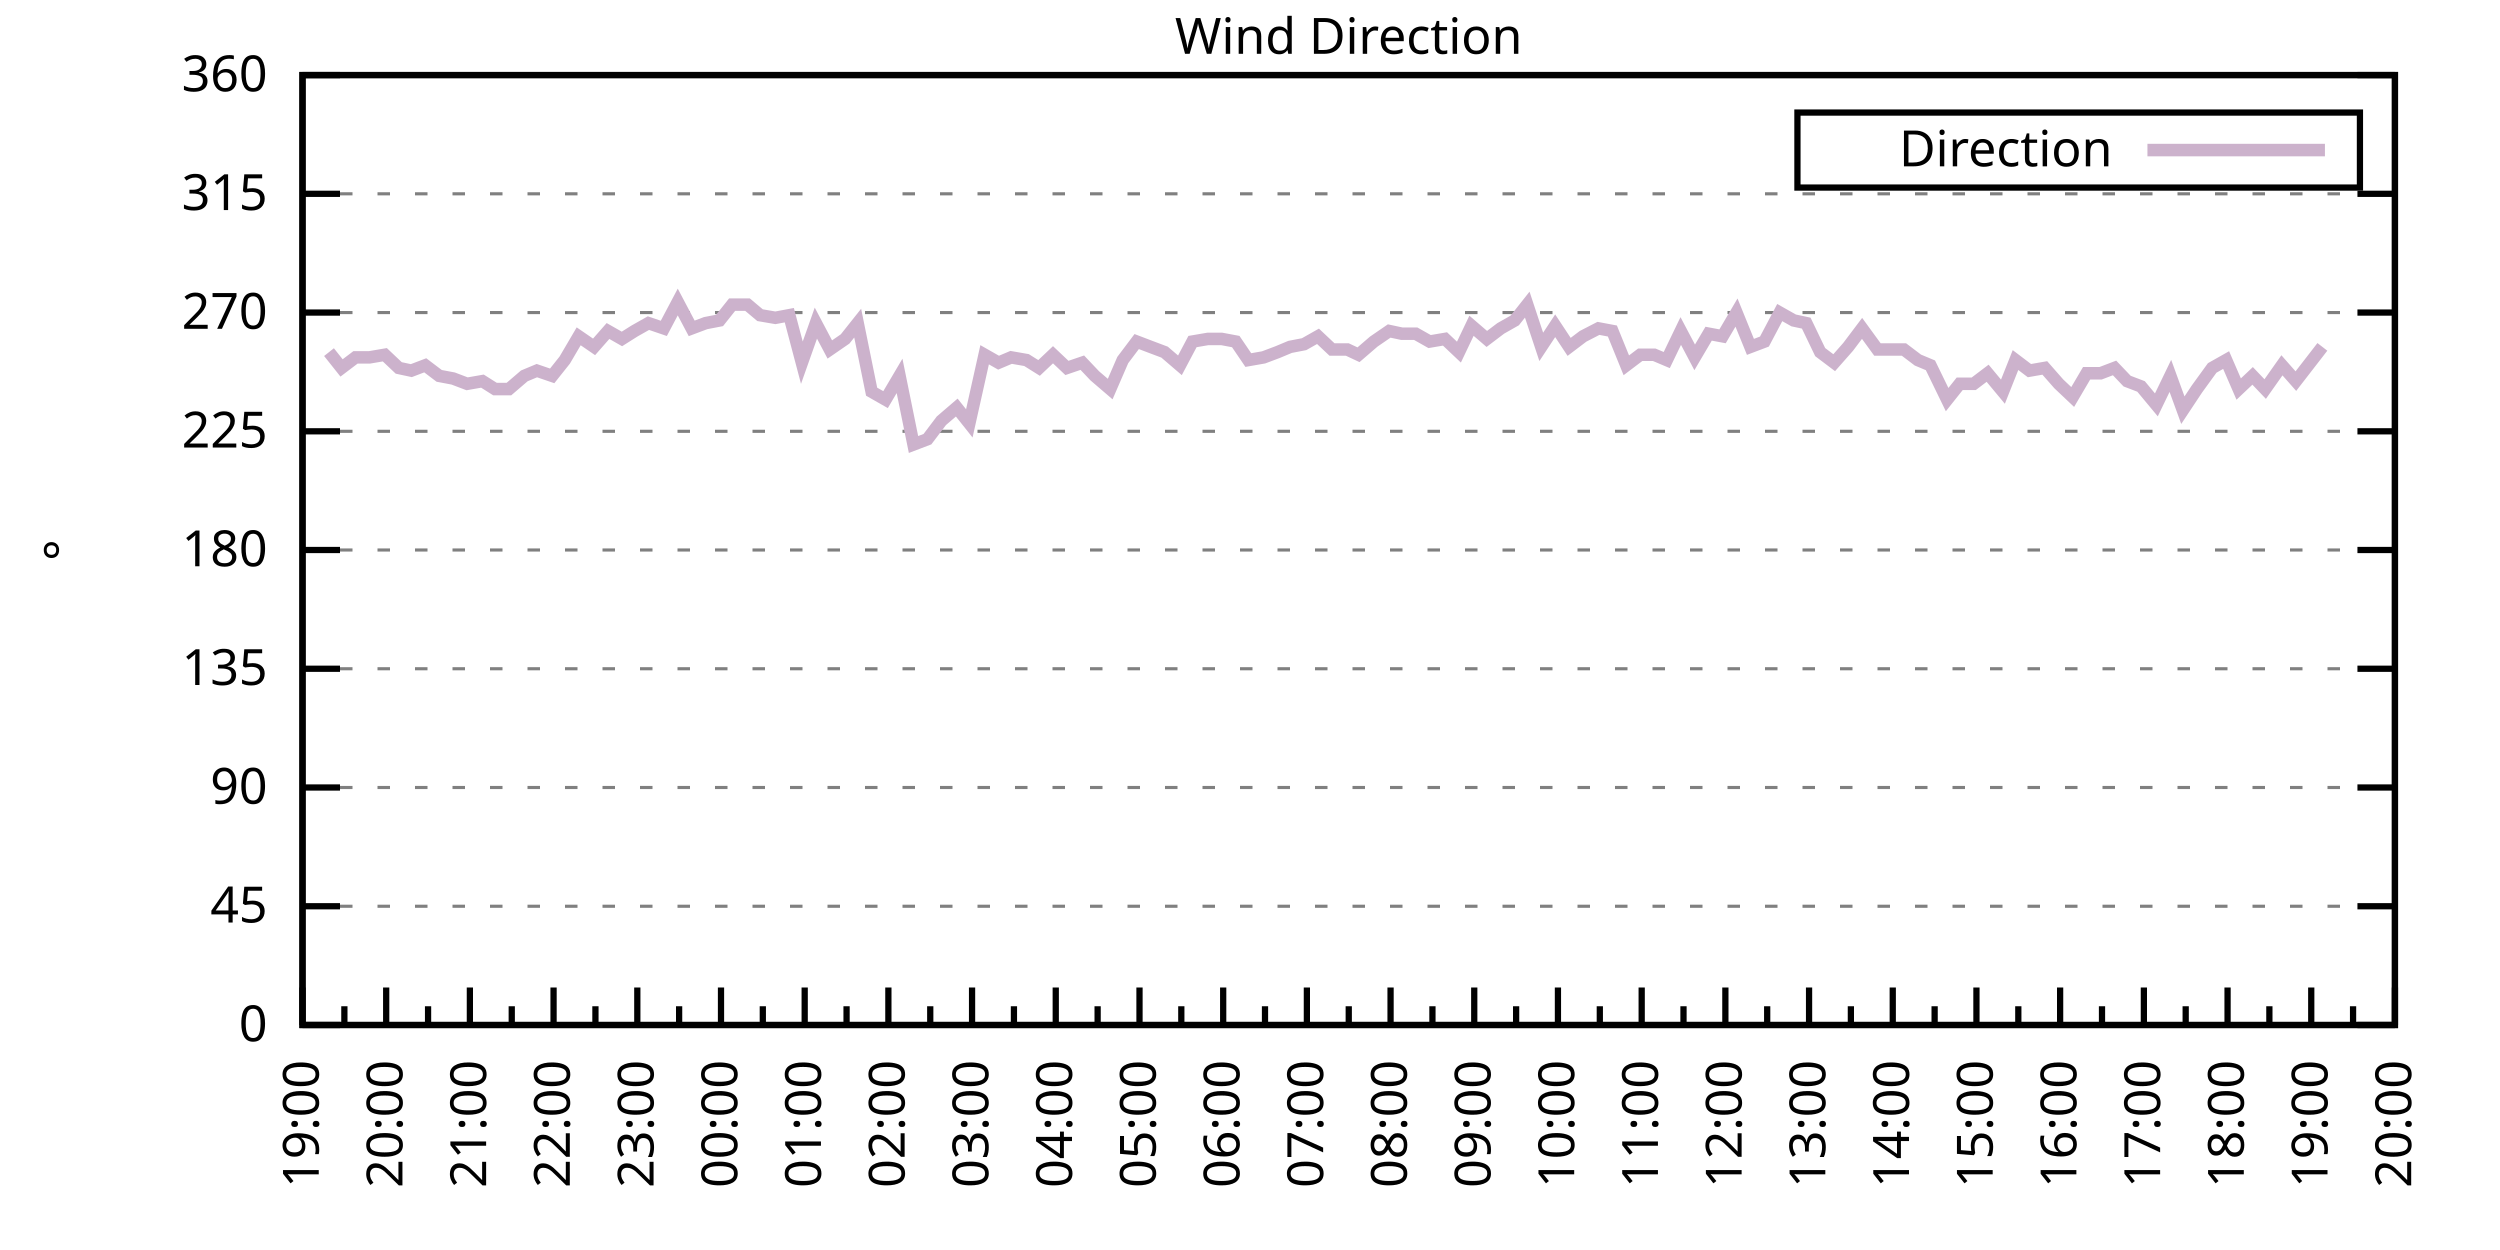
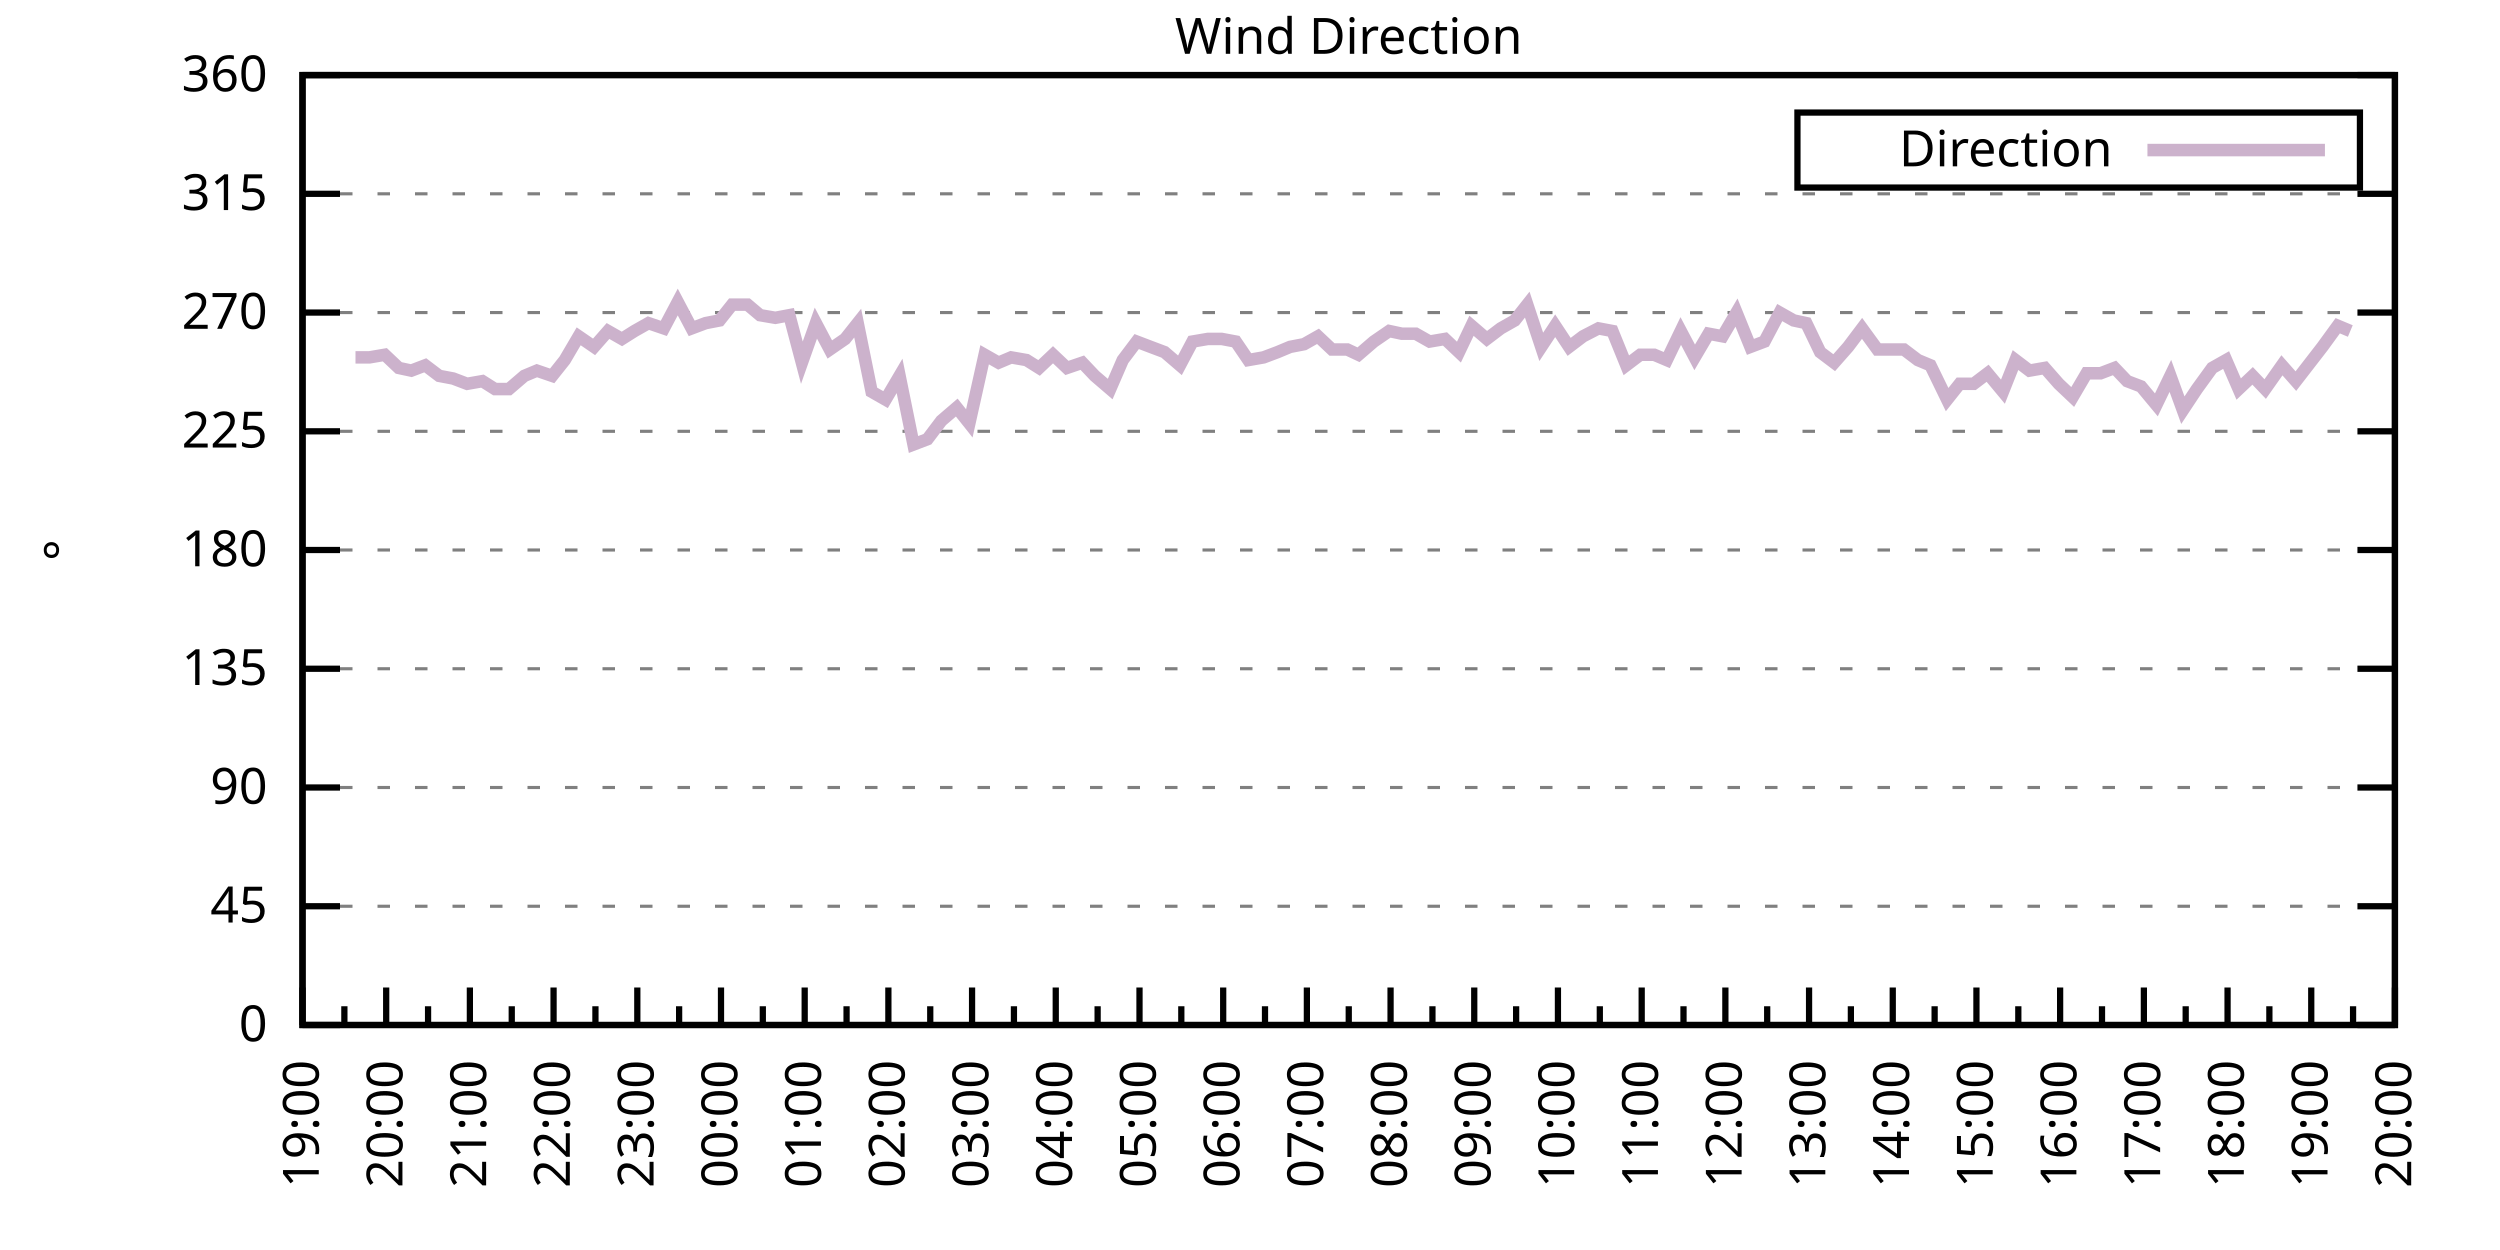
<svg xmlns="http://www.w3.org/2000/svg" xmlns:xlink="http://www.w3.org/1999/xlink" width="400" height="200" viewBox="0 0 400 200">
  <g id="gnuplot_canvas">
    <rect x="0" y="0" width="400" height="200" fill="none" />
    <defs>
      <circle id="gpDot" r="0.5" stroke-width="0.5" stroke="currentColor" />
      <path id="gpPt0" stroke-width="0.333" stroke="currentColor" d="M-1,0 h2 M0,-1 v2" />
      <path id="gpPt1" stroke-width="0.333" stroke="currentColor" d="M-1,-1 L1,1 M1,-1 L-1,1" />
      <path id="gpPt2" stroke-width="0.333" stroke="currentColor" d="M-1,0 L1,0 M0,-1 L0,1 M-1,-1 L1,1 M-1,1 L1,-1" />
      <rect id="gpPt3" stroke-width="0.333" stroke="currentColor" x="-1" y="-1" width="2" height="2" />
      <rect id="gpPt4" stroke-width="0.333" stroke="currentColor" fill="currentColor" x="-1" y="-1" width="2" height="2" />
      <circle id="gpPt5" stroke-width="0.333" stroke="currentColor" cx="0" cy="0" r="1" />
      <use xlink:href="#gpPt5" id="gpPt6" fill="currentColor" stroke="none" />
      <path id="gpPt7" stroke-width="0.333" stroke="currentColor" d="M0,-1.33 L-1.33,0.67 L1.33,0.67 z" />
      <use xlink:href="#gpPt7" id="gpPt8" fill="currentColor" stroke="none" />
      <use xlink:href="#gpPt7" id="gpPt9" stroke="currentColor" transform="rotate(180)" />
      <use xlink:href="#gpPt9" id="gpPt10" fill="currentColor" stroke="none" />
      <use xlink:href="#gpPt3" id="gpPt11" stroke="currentColor" transform="rotate(45)" />
      <use xlink:href="#gpPt11" id="gpPt12" fill="currentColor" stroke="none" />
      <path id="gpPt13" stroke-width="0.333" stroke="currentColor" d="M0,1.330 L1.265,0.411 L0.782,-1.067 L-0.782,-1.076 L-1.265,0.411 z" />
      <use xlink:href="#gpPt13" id="gpPt14" fill="currentColor" stroke="none" />
      <filter id="textbox" filterUnits="objectBoundingBox" x="0" y="0" height="1" width="1">
        <feFlood flood-color="white" flood-opacity="1" result="bgnd" />
        <feComposite in="SourceGraphic" in2="bgnd" operator="atop" />
      </filter>
      <filter id="greybox" filterUnits="objectBoundingBox" x="0" y="0" height="1" width="1">
        <feFlood flood-color="lightgrey" flood-opacity="1" result="grey" />
        <feComposite in="SourceGraphic" in2="grey" operator="atop" />
      </filter>
    </defs>
    <g fill="none" color="white" stroke="currentColor" stroke-width="1.00" stroke-linecap="butt" stroke-linejoin="miter">
</g>
    <g fill="none" color="black" stroke="currentColor" stroke-width="1.00" stroke-linecap="butt" stroke-linejoin="miter">
      <g stroke="none" shape-rendering="crispEdges">
        <polygon fill="rgb(255, 255, 255)" points="48.40,164.00 383.18,164.00 383.18,12.02 48.40,12.02 " />
      </g>
    </g>
    <g fill="none" color="black" stroke="currentColor" stroke-width="1.00" stroke-linecap="butt" stroke-linejoin="miter">
</g>
    <g fill="none" color="black" stroke="black" stroke-width="0.50" stroke-linecap="butt" stroke-linejoin="miter">
</g>
    <g fill="none" color="gray" stroke="currentColor" stroke-width="0.50" stroke-linecap="butt" stroke-linejoin="miter">
      <path stroke="gray" stroke-dasharray="2,4" class="gridline" d="M48.40,164.00 L383.19,164.00  " />
    </g>
    <g fill="none" color="gray" stroke="gray" stroke-width="1.00" stroke-linecap="butt" stroke-linejoin="miter">
</g>
    <g fill="none" color="black" stroke="currentColor" stroke-width="1.00" stroke-linecap="butt" stroke-linejoin="miter">
      <path stroke="black" d="M48.40,164.00 L54.40,164.00 M383.19,164.00 L377.19,164.00  " />
      <g transform="translate(42.80,166.60)" stroke="none" fill="black" font-family="Sans" font-size="8.00" text-anchor="end">
        <text>
          <tspan font-family="Sans"> 0</tspan>
        </text>
      </g>
    </g>
    <g fill="none" color="black" stroke="currentColor" stroke-width="1.00" stroke-linecap="butt" stroke-linejoin="miter">
</g>
    <g fill="none" color="black" stroke="black" stroke-width="0.50" stroke-linecap="butt" stroke-linejoin="miter">
</g>
    <g fill="none" color="gray" stroke="currentColor" stroke-width="0.50" stroke-linecap="butt" stroke-linejoin="miter">
      <path stroke="gray" stroke-dasharray="2,4" class="gridline" d="M48.40,145.00 L383.19,145.00  " />
    </g>
    <g fill="none" color="gray" stroke="gray" stroke-width="1.00" stroke-linecap="butt" stroke-linejoin="miter">
</g>
    <g fill="none" color="black" stroke="currentColor" stroke-width="1.00" stroke-linecap="butt" stroke-linejoin="miter">
      <path stroke="black" d="M48.40,145.00 L54.40,145.00 M383.19,145.00 L377.19,145.00  " />
      <g transform="translate(42.80,147.60)" stroke="none" fill="black" font-family="Sans" font-size="8.00" text-anchor="end">
        <text>
          <tspan font-family="Sans"> 45</tspan>
        </text>
      </g>
    </g>
    <g fill="none" color="black" stroke="currentColor" stroke-width="1.00" stroke-linecap="butt" stroke-linejoin="miter">
</g>
    <g fill="none" color="black" stroke="black" stroke-width="0.50" stroke-linecap="butt" stroke-linejoin="miter">
</g>
    <g fill="none" color="gray" stroke="currentColor" stroke-width="0.50" stroke-linecap="butt" stroke-linejoin="miter">
      <path stroke="gray" stroke-dasharray="2,4" class="gridline" d="M48.40,126.00 L383.19,126.00  " />
    </g>
    <g fill="none" color="gray" stroke="gray" stroke-width="1.00" stroke-linecap="butt" stroke-linejoin="miter">
</g>
    <g fill="none" color="black" stroke="currentColor" stroke-width="1.00" stroke-linecap="butt" stroke-linejoin="miter">
      <path stroke="black" d="M48.40,126.00 L54.40,126.00 M383.19,126.00 L377.19,126.00  " />
      <g transform="translate(42.80,128.60)" stroke="none" fill="black" font-family="Sans" font-size="8.00" text-anchor="end">
        <text>
          <tspan font-family="Sans"> 90</tspan>
        </text>
      </g>
    </g>
    <g fill="none" color="black" stroke="currentColor" stroke-width="1.00" stroke-linecap="butt" stroke-linejoin="miter">
</g>
    <g fill="none" color="black" stroke="black" stroke-width="0.50" stroke-linecap="butt" stroke-linejoin="miter">
</g>
    <g fill="none" color="gray" stroke="currentColor" stroke-width="0.50" stroke-linecap="butt" stroke-linejoin="miter">
      <path stroke="gray" stroke-dasharray="2,4" class="gridline" d="M48.40,107.00 L383.19,107.00  " />
    </g>
    <g fill="none" color="gray" stroke="gray" stroke-width="1.00" stroke-linecap="butt" stroke-linejoin="miter">
</g>
    <g fill="none" color="black" stroke="currentColor" stroke-width="1.00" stroke-linecap="butt" stroke-linejoin="miter">
      <path stroke="black" d="M48.40,107.00 L54.40,107.00 M383.19,107.00 L377.19,107.00  " />
      <g transform="translate(42.80,109.60)" stroke="none" fill="black" font-family="Sans" font-size="8.00" text-anchor="end">
        <text>
          <tspan font-family="Sans"> 135</tspan>
        </text>
      </g>
    </g>
    <g fill="none" color="black" stroke="currentColor" stroke-width="1.00" stroke-linecap="butt" stroke-linejoin="miter">
</g>
    <g fill="none" color="black" stroke="black" stroke-width="0.50" stroke-linecap="butt" stroke-linejoin="miter">
</g>
    <g fill="none" color="gray" stroke="currentColor" stroke-width="0.50" stroke-linecap="butt" stroke-linejoin="miter">
      <path stroke="gray" stroke-dasharray="2,4" class="gridline" d="M48.40,88.00 L383.19,88.00  " />
    </g>
    <g fill="none" color="gray" stroke="gray" stroke-width="1.00" stroke-linecap="butt" stroke-linejoin="miter">
</g>
    <g fill="none" color="black" stroke="currentColor" stroke-width="1.00" stroke-linecap="butt" stroke-linejoin="miter">
      <path stroke="black" d="M48.40,88.00 L54.40,88.00 M383.19,88.00 L377.19,88.00  " />
      <g transform="translate(42.80,90.60)" stroke="none" fill="black" font-family="Sans" font-size="8.00" text-anchor="end">
        <text>
          <tspan font-family="Sans"> 180</tspan>
        </text>
      </g>
    </g>
    <g fill="none" color="black" stroke="currentColor" stroke-width="1.00" stroke-linecap="butt" stroke-linejoin="miter">
</g>
    <g fill="none" color="black" stroke="black" stroke-width="0.50" stroke-linecap="butt" stroke-linejoin="miter">
</g>
    <g fill="none" color="gray" stroke="currentColor" stroke-width="0.50" stroke-linecap="butt" stroke-linejoin="miter">
      <path stroke="gray" stroke-dasharray="2,4" class="gridline" d="M48.40,69.01 L383.19,69.01  " />
    </g>
    <g fill="none" color="gray" stroke="gray" stroke-width="1.00" stroke-linecap="butt" stroke-linejoin="miter">
</g>
    <g fill="none" color="black" stroke="currentColor" stroke-width="1.00" stroke-linecap="butt" stroke-linejoin="miter">
      <path stroke="black" d="M48.40,69.01 L54.40,69.01 M383.19,69.01 L377.19,69.01  " />
      <g transform="translate(42.80,71.61)" stroke="none" fill="black" font-family="Sans" font-size="8.00" text-anchor="end">
        <text>
          <tspan font-family="Sans"> 225</tspan>
        </text>
      </g>
    </g>
    <g fill="none" color="black" stroke="currentColor" stroke-width="1.00" stroke-linecap="butt" stroke-linejoin="miter">
</g>
    <g fill="none" color="black" stroke="black" stroke-width="0.50" stroke-linecap="butt" stroke-linejoin="miter">
</g>
    <g fill="none" color="gray" stroke="currentColor" stroke-width="0.50" stroke-linecap="butt" stroke-linejoin="miter">
      <path stroke="gray" stroke-dasharray="2,4" class="gridline" d="M48.40,50.01 L383.19,50.01  " />
    </g>
    <g fill="none" color="gray" stroke="gray" stroke-width="1.00" stroke-linecap="butt" stroke-linejoin="miter">
</g>
    <g fill="none" color="black" stroke="currentColor" stroke-width="1.00" stroke-linecap="butt" stroke-linejoin="miter">
      <path stroke="black" d="M48.40,50.01 L54.40,50.01 M383.19,50.01 L377.19,50.01  " />
      <g transform="translate(42.80,52.61)" stroke="none" fill="black" font-family="Sans" font-size="8.00" text-anchor="end">
        <text>
          <tspan font-family="Sans"> 270</tspan>
        </text>
      </g>
    </g>
    <g fill="none" color="black" stroke="currentColor" stroke-width="1.00" stroke-linecap="butt" stroke-linejoin="miter">
</g>
    <g fill="none" color="black" stroke="black" stroke-width="0.50" stroke-linecap="butt" stroke-linejoin="miter">
</g>
    <g fill="none" color="gray" stroke="currentColor" stroke-width="0.50" stroke-linecap="butt" stroke-linejoin="miter">
      <path stroke="gray" stroke-dasharray="2,4" class="gridline" d="M48.40,31.01 L383.19,31.01  " />
    </g>
    <g fill="none" color="gray" stroke="gray" stroke-width="1.00" stroke-linecap="butt" stroke-linejoin="miter">
</g>
    <g fill="none" color="black" stroke="currentColor" stroke-width="1.00" stroke-linecap="butt" stroke-linejoin="miter">
      <path stroke="black" d="M48.40,31.01 L54.40,31.01 M383.19,31.01 L377.19,31.01  " />
      <g transform="translate(42.80,33.61)" stroke="none" fill="black" font-family="Sans" font-size="8.00" text-anchor="end">
        <text>
          <tspan font-family="Sans"> 315</tspan>
        </text>
      </g>
    </g>
    <g fill="none" color="black" stroke="currentColor" stroke-width="1.00" stroke-linecap="butt" stroke-linejoin="miter">
</g>
    <g fill="none" color="black" stroke="black" stroke-width="0.50" stroke-linecap="butt" stroke-linejoin="miter">
</g>
    <g fill="none" color="gray" stroke="currentColor" stroke-width="0.50" stroke-linecap="butt" stroke-linejoin="miter">
      <path stroke="gray" stroke-dasharray="2,4" class="gridline" d="M48.40,12.01 L383.19,12.01  " />
    </g>
    <g fill="none" color="gray" stroke="gray" stroke-width="1.00" stroke-linecap="butt" stroke-linejoin="miter">
</g>
    <g fill="none" color="black" stroke="currentColor" stroke-width="1.00" stroke-linecap="butt" stroke-linejoin="miter">
      <path stroke="black" d="M48.40,12.01 L54.40,12.01 M383.19,12.01 L377.19,12.01  " />
      <g transform="translate(42.80,14.61)" stroke="none" fill="black" font-family="Sans" font-size="8.00" text-anchor="end">
        <text>
          <tspan font-family="Sans"> 360</tspan>
        </text>
      </g>
    </g>
    <g fill="none" color="black" stroke="currentColor" stroke-width="1.00" stroke-linecap="butt" stroke-linejoin="miter">
      <path stroke="black" d="M48.40,164.00 L48.40,158.00  " />
      <g transform="translate(51.00,169.60) rotate(270)" stroke="none" fill="black" font-family="Sans" font-size="8.00" text-anchor="end">
        <text>
          <tspan font-family="Sans">19:00</tspan>
        </text>
      </g>
    </g>
    <g fill="none" color="black" stroke="currentColor" stroke-width="1.00" stroke-linecap="butt" stroke-linejoin="miter">
      <path stroke="black" d="M55.10,164.00 L55.10,161.00 M61.79,164.00 L61.79,158.00  " />
      <g transform="translate(64.39,169.60) rotate(270)" stroke="none" fill="black" font-family="Sans" font-size="8.00" text-anchor="end">
        <text>
          <tspan font-family="Sans">20:00</tspan>
        </text>
      </g>
    </g>
    <g fill="none" color="black" stroke="currentColor" stroke-width="1.00" stroke-linecap="butt" stroke-linejoin="miter">
      <path stroke="black" d="M68.49,164.00 L68.49,161.00 M75.18,164.00 L75.18,158.00  " />
      <g transform="translate(77.78,169.60) rotate(270)" stroke="none" fill="black" font-family="Sans" font-size="8.00" text-anchor="end">
        <text>
          <tspan font-family="Sans">21:00</tspan>
        </text>
      </g>
    </g>
    <g fill="none" color="black" stroke="currentColor" stroke-width="1.00" stroke-linecap="butt" stroke-linejoin="miter">
      <path stroke="black" d="M81.88,164.00 L81.88,161.00 M88.57,164.00 L88.57,158.00  " />
      <g transform="translate(91.17,169.60) rotate(270)" stroke="none" fill="black" font-family="Sans" font-size="8.00" text-anchor="end">
        <text>
          <tspan font-family="Sans">22:00</tspan>
        </text>
      </g>
    </g>
    <g fill="none" color="black" stroke="currentColor" stroke-width="1.00" stroke-linecap="butt" stroke-linejoin="miter">
      <path stroke="black" d="M95.27,164.00 L95.27,161.00 M101.97,164.00 L101.97,158.00  " />
      <g transform="translate(104.57,169.60) rotate(270)" stroke="none" fill="black" font-family="Sans" font-size="8.00" text-anchor="end">
        <text>
          <tspan font-family="Sans">23:00</tspan>
        </text>
      </g>
    </g>
    <g fill="none" color="black" stroke="currentColor" stroke-width="1.00" stroke-linecap="butt" stroke-linejoin="miter">
      <path stroke="black" d="M108.66,164.00 L108.66,161.00 M115.36,164.00 L115.36,158.00  " />
      <g transform="translate(117.96,169.60) rotate(270)" stroke="none" fill="black" font-family="Sans" font-size="8.00" text-anchor="end">
        <text>
          <tspan font-family="Sans">00:00</tspan>
        </text>
      </g>
    </g>
    <g fill="none" color="black" stroke="currentColor" stroke-width="1.00" stroke-linecap="butt" stroke-linejoin="miter">
      <path stroke="black" d="M122.05,164.00 L122.05,161.00 M128.75,164.00 L128.75,158.00  " />
      <g transform="translate(131.35,169.60) rotate(270)" stroke="none" fill="black" font-family="Sans" font-size="8.00" text-anchor="end">
        <text>
          <tspan font-family="Sans">01:00</tspan>
        </text>
      </g>
    </g>
    <g fill="none" color="black" stroke="currentColor" stroke-width="1.00" stroke-linecap="butt" stroke-linejoin="miter">
      <path stroke="black" d="M135.45,164.00 L135.45,161.00 M142.14,164.00 L142.14,158.00  " />
      <g transform="translate(144.74,169.60) rotate(270)" stroke="none" fill="black" font-family="Sans" font-size="8.00" text-anchor="end">
        <text>
          <tspan font-family="Sans">02:00</tspan>
        </text>
      </g>
    </g>
    <g fill="none" color="black" stroke="currentColor" stroke-width="1.00" stroke-linecap="butt" stroke-linejoin="miter">
      <path stroke="black" d="M148.84,164.00 L148.84,161.00 M155.53,164.00 L155.53,158.00  " />
      <g transform="translate(158.13,169.60) rotate(270)" stroke="none" fill="black" font-family="Sans" font-size="8.00" text-anchor="end">
        <text>
          <tspan font-family="Sans">03:00</tspan>
        </text>
      </g>
    </g>
    <g fill="none" color="black" stroke="currentColor" stroke-width="1.00" stroke-linecap="butt" stroke-linejoin="miter">
      <path stroke="black" d="M162.23,164.00 L162.23,161.00 M168.92,164.00 L168.92,158.00  " />
      <g transform="translate(171.52,169.60) rotate(270)" stroke="none" fill="black" font-family="Sans" font-size="8.00" text-anchor="end">
        <text>
          <tspan font-family="Sans">04:00</tspan>
        </text>
      </g>
    </g>
    <g fill="none" color="black" stroke="currentColor" stroke-width="1.00" stroke-linecap="butt" stroke-linejoin="miter">
      <path stroke="black" d="M175.62,164.00 L175.62,161.00 M182.32,164.00 L182.32,158.00  " />
      <g transform="translate(184.92,169.60) rotate(270)" stroke="none" fill="black" font-family="Sans" font-size="8.00" text-anchor="end">
        <text>
          <tspan font-family="Sans">05:00</tspan>
        </text>
      </g>
    </g>
    <g fill="none" color="black" stroke="currentColor" stroke-width="1.00" stroke-linecap="butt" stroke-linejoin="miter">
      <path stroke="black" d="M189.01,164.00 L189.01,161.00 M195.71,164.00 L195.71,158.00  " />
      <g transform="translate(198.31,169.60) rotate(270)" stroke="none" fill="black" font-family="Sans" font-size="8.00" text-anchor="end">
        <text>
          <tspan font-family="Sans">06:00</tspan>
        </text>
      </g>
    </g>
    <g fill="none" color="black" stroke="currentColor" stroke-width="1.00" stroke-linecap="butt" stroke-linejoin="miter">
      <path stroke="black" d="M202.40,164.00 L202.40,161.00 M209.10,164.00 L209.10,158.00  " />
      <g transform="translate(211.70,169.60) rotate(270)" stroke="none" fill="black" font-family="Sans" font-size="8.00" text-anchor="end">
        <text>
          <tspan font-family="Sans">07:00</tspan>
        </text>
      </g>
    </g>
    <g fill="none" color="black" stroke="currentColor" stroke-width="1.00" stroke-linecap="butt" stroke-linejoin="miter">
      <path stroke="black" d="M215.80,164.00 L215.80,161.00 M222.49,164.00 L222.49,158.00  " />
      <g transform="translate(225.09,169.60) rotate(270)" stroke="none" fill="black" font-family="Sans" font-size="8.00" text-anchor="end">
        <text>
          <tspan font-family="Sans">08:00</tspan>
        </text>
      </g>
    </g>
    <g fill="none" color="black" stroke="currentColor" stroke-width="1.00" stroke-linecap="butt" stroke-linejoin="miter">
      <path stroke="black" d="M229.19,164.00 L229.19,161.00 M235.88,164.00 L235.88,158.00  " />
      <g transform="translate(238.48,169.60) rotate(270)" stroke="none" fill="black" font-family="Sans" font-size="8.00" text-anchor="end">
        <text>
          <tspan font-family="Sans">09:00</tspan>
        </text>
      </g>
    </g>
    <g fill="none" color="black" stroke="currentColor" stroke-width="1.00" stroke-linecap="butt" stroke-linejoin="miter">
      <path stroke="black" d="M242.58,164.00 L242.58,161.00 M249.27,164.00 L249.27,158.00  " />
      <g transform="translate(251.87,169.60) rotate(270)" stroke="none" fill="black" font-family="Sans" font-size="8.00" text-anchor="end">
        <text>
          <tspan font-family="Sans">10:00</tspan>
        </text>
      </g>
    </g>
    <g fill="none" color="black" stroke="currentColor" stroke-width="1.00" stroke-linecap="butt" stroke-linejoin="miter">
      <path stroke="black" d="M255.97,164.00 L255.97,161.00 M262.67,164.00 L262.67,158.00  " />
      <g transform="translate(265.27,169.60) rotate(270)" stroke="none" fill="black" font-family="Sans" font-size="8.00" text-anchor="end">
        <text>
          <tspan font-family="Sans">11:00</tspan>
        </text>
      </g>
    </g>
    <g fill="none" color="black" stroke="currentColor" stroke-width="1.00" stroke-linecap="butt" stroke-linejoin="miter">
      <path stroke="black" d="M269.36,164.00 L269.36,161.00 M276.06,164.00 L276.06,158.00  " />
      <g transform="translate(278.66,169.60) rotate(270)" stroke="none" fill="black" font-family="Sans" font-size="8.00" text-anchor="end">
        <text>
          <tspan font-family="Sans">12:00</tspan>
        </text>
      </g>
    </g>
    <g fill="none" color="black" stroke="currentColor" stroke-width="1.00" stroke-linecap="butt" stroke-linejoin="miter">
      <path stroke="black" d="M282.75,164.00 L282.75,161.00 M289.45,164.00 L289.45,158.00  " />
      <g transform="translate(292.05,169.60) rotate(270)" stroke="none" fill="black" font-family="Sans" font-size="8.00" text-anchor="end">
        <text>
          <tspan font-family="Sans">13:00</tspan>
        </text>
      </g>
    </g>
    <g fill="none" color="black" stroke="currentColor" stroke-width="1.00" stroke-linecap="butt" stroke-linejoin="miter">
      <path stroke="black" d="M296.14,164.00 L296.14,161.00 M302.84,164.00 L302.84,158.00  " />
      <g transform="translate(305.44,169.60) rotate(270)" stroke="none" fill="black" font-family="Sans" font-size="8.00" text-anchor="end">
        <text>
          <tspan font-family="Sans">14:00</tspan>
        </text>
      </g>
    </g>
    <g fill="none" color="black" stroke="currentColor" stroke-width="1.00" stroke-linecap="butt" stroke-linejoin="miter">
      <path stroke="black" d="M309.54,164.00 L309.54,161.00 M316.23,164.00 L316.23,158.00  " />
      <g transform="translate(318.83,169.60) rotate(270)" stroke="none" fill="black" font-family="Sans" font-size="8.00" text-anchor="end">
        <text>
          <tspan font-family="Sans">15:00</tspan>
        </text>
      </g>
    </g>
    <g fill="none" color="black" stroke="currentColor" stroke-width="1.00" stroke-linecap="butt" stroke-linejoin="miter">
      <path stroke="black" d="M322.93,164.00 L322.93,161.00 M329.62,164.00 L329.62,158.00  " />
      <g transform="translate(332.22,169.60) rotate(270)" stroke="none" fill="black" font-family="Sans" font-size="8.00" text-anchor="end">
        <text>
          <tspan font-family="Sans">16:00</tspan>
        </text>
      </g>
    </g>
    <g fill="none" color="black" stroke="currentColor" stroke-width="1.00" stroke-linecap="butt" stroke-linejoin="miter">
      <path stroke="black" d="M336.32,164.00 L336.32,161.00 M343.02,164.00 L343.02,158.00  " />
      <g transform="translate(345.62,169.60) rotate(270)" stroke="none" fill="black" font-family="Sans" font-size="8.00" text-anchor="end">
        <text>
          <tspan font-family="Sans">17:00</tspan>
        </text>
      </g>
    </g>
    <g fill="none" color="black" stroke="currentColor" stroke-width="1.00" stroke-linecap="butt" stroke-linejoin="miter">
      <path stroke="black" d="M349.71,164.00 L349.71,161.00 M356.41,164.00 L356.41,158.00  " />
      <g transform="translate(359.01,169.60) rotate(270)" stroke="none" fill="black" font-family="Sans" font-size="8.00" text-anchor="end">
        <text>
          <tspan font-family="Sans">18:00</tspan>
        </text>
      </g>
    </g>
    <g fill="none" color="black" stroke="currentColor" stroke-width="1.00" stroke-linecap="butt" stroke-linejoin="miter">
      <path stroke="black" d="M363.10,164.00 L363.10,161.00 M369.80,164.00 L369.80,158.00  " />
      <g transform="translate(372.40,169.60) rotate(270)" stroke="none" fill="black" font-family="Sans" font-size="8.00" text-anchor="end">
        <text>
          <tspan font-family="Sans">19:00</tspan>
        </text>
      </g>
    </g>
    <g fill="none" color="black" stroke="currentColor" stroke-width="1.00" stroke-linecap="butt" stroke-linejoin="miter">
      <path stroke="black" d="M376.49,164.00 L376.49,161.00 M383.19,164.00 L383.19,158.00  " />
      <g transform="translate(385.79,169.60) rotate(270)" stroke="none" fill="black" font-family="Sans" font-size="8.00" text-anchor="end">
        <text>
          <tspan font-family="Sans">20:00</tspan>
        </text>
      </g>
    </g>
    <g fill="none" color="black" stroke="currentColor" stroke-width="1.00" stroke-linecap="butt" stroke-linejoin="miter">
</g>
    <g fill="none" color="black" stroke="currentColor" stroke-width="1.00" stroke-linecap="butt" stroke-linejoin="miter">
      <path stroke="black" d="M48.40,12.01 L48.40,164.00 L383.19,164.00 L383.19,12.01 L48.40,12.01 Z  " />
    </g>
    <g fill="none" color="black" stroke="currentColor" stroke-width="1.00" stroke-linecap="butt" stroke-linejoin="miter">
      <g transform="translate(12.80,88.01) rotate(270)" stroke="none" fill="black" font-family="Sans" font-size="8.00" text-anchor="middle">
        <text>
          <tspan font-family="Sans">°</tspan>
        </text>
      </g>
    </g>
    <g fill="none" color="black" stroke="currentColor" stroke-width="1.00" stroke-linecap="butt" stroke-linejoin="miter">
</g>
    <g fill="none" color="black" stroke="currentColor" stroke-width="1.00" stroke-linecap="butt" stroke-linejoin="miter">
      <path stroke="black" d="M287.59,30.01 L287.59,18.01 L377.59,18.01 L377.59,30.01 L287.59,30.01 Z  " />
    </g>
    <g id="Wind_direction_plot_1">
      <g fill="none" color="white" stroke="black" stroke-width="2.00" stroke-linecap="butt" stroke-linejoin="miter">
</g>
      <g fill="none" color="black" stroke="currentColor" stroke-width="2.00" stroke-linecap="butt" stroke-linejoin="miter">
        <g transform="translate(337.99,26.61)" stroke="none" fill="black" font-family="Sans" font-size="8.00" text-anchor="end">
          <text>
            <tspan font-family="Sans">Direction</tspan>
          </text>
        </g>
      </g>
      <g fill="none" color="black" stroke="currentColor" stroke-width="2.00" stroke-linecap="butt" stroke-linejoin="miter">
-         <path stroke="rgb(204, 178, 204)" d="M343.59,24.01 L371.99,24.01 M52.64,56.34 L54.65,58.87 L56.88,57.18 L59.11,57.18 L61.57,56.76 L63.80,58.87   L65.81,59.30 L68.04,58.45 L70.27,60.14 L72.50,60.56 L74.74,61.41 L77.19,60.98 L79.20,62.25 L81.43,62.25   L83.89,60.14 L85.90,59.30 L88.35,60.14 L90.36,57.61 L92.59,53.81 L95.05,55.50 L97.28,52.96 L99.51,54.23   L101.52,52.96 L103.75,51.70 L106.21,52.54 L108.44,48.32 L110.67,52.54 L112.90,51.70 L115.13,51.27 L117.14,48.74   L119.60,48.74 L121.61,50.43 L124.06,50.85 L126.29,50.43 L128.30,58.03 L130.54,51.70 L132.77,55.92 L135.22,54.23   L137.23,51.70 L139.46,62.67 L141.69,63.94 L143.93,60.14 L146.16,71.12 L148.39,70.27 L150.62,67.32 L153.08,65.21   L155.09,67.74 L157.54,56.76 L159.77,58.03 L161.78,57.18 L164.24,57.61 L166.25,58.87 L168.48,56.76 L170.71,58.87   L173.17,58.03 L175.17,60.14 L177.63,62.25 L179.64,57.61 L181.87,54.65 L184.10,55.50 L186.33,56.34 L188.79,58.45   L190.80,54.65 L193.25,54.23 L195.48,54.23 L197.72,54.65 L199.73,57.61 L202.18,57.18 L204.41,56.34 L206.42,55.50   L208.65,55.07 L210.88,53.81 L213.12,55.92 L215.57,55.92 L217.36,56.76 L219.81,54.65 L222.27,52.96 L224.28,53.39   L226.51,53.39 L228.74,54.65 L231.20,54.23 L233.43,56.34 L235.44,52.12 L237.89,54.23 L240.12,52.54 L242.36,51.27   L244.36,48.74 L246.60,55.50 L248.83,52.12 L251.06,55.50 L253.29,53.81 L255.75,52.54 L257.98,52.96 L260.21,58.45   L262.44,56.76 L264.67,56.76 L266.68,57.61 L268.92,52.96 L271.15,57.18 L273.38,53.39 L275.61,53.81 L277.84,50.01   L280.07,55.50 L282.31,54.65 L284.76,50.01 L286.99,51.27 L289.00,51.70 L291.23,56.34 L293.47,58.03 L295.70,55.50   L297.93,52.54 L300.39,55.92 L302.39,55.92 L304.63,55.92 L306.86,57.61 L308.87,58.45 L311.54,63.94 L313.55,61.41   L315.79,61.41 L318.02,59.72 L320.47,62.67 L322.48,57.61 L324.71,59.30 L327.17,58.87 L329.40,61.41 L331.63,63.52   L333.86,59.72 L336.10,59.72 L338.33,58.87 L340.34,60.98 L342.57,61.83 L345.02,64.78 L347.26,60.14 L349.26,65.63   L351.50,62.25 L353.95,58.87 L356.18,57.61 L358.19,62.25 L360.42,60.14 L362.43,62.25 L365.11,58.45 L367.34,60.98   L371.58,55.50  " />
+         <path stroke="rgb(204, 178, 204)" d="M343.59,24.01 L371.99,24.01 M56.88,57.18 L59.11,57.18 L61.57,56.76 L63.80,58.87 L65.81,59.30 L68.04,58.45   L70.27,60.14 L72.50,60.56 L74.74,61.41 L77.19,60.98 L79.20,62.25 L81.43,62.25 L83.89,60.14 L85.90,59.30   L88.35,60.14 L90.36,57.61 L92.59,53.81 L95.05,55.50 L97.28,52.96 L99.51,54.23 L101.52,52.96 L103.75,51.70   L106.21,52.54 L108.44,48.32 L110.67,52.54 L112.90,51.70 L115.13,51.27 L117.14,48.74 L119.60,48.74 L121.61,50.43   L124.06,50.85 L126.29,50.43 L128.30,58.03 L130.54,51.70 L132.77,55.92 L135.22,54.23 L137.23,51.70 L139.46,62.67   L141.69,63.94 L143.93,60.14 L146.16,71.12 L148.39,70.27 L150.62,67.32 L153.08,65.21 L155.09,67.74 L157.54,56.76   L159.77,58.03 L161.78,57.18 L164.24,57.61 L166.25,58.87 L168.48,56.76 L170.71,58.87 L173.17,58.03 L175.17,60.14   L177.63,62.25 L179.64,57.61 L181.87,54.65 L184.10,55.50 L186.33,56.34 L188.79,58.45 L190.80,54.65 L193.25,54.23   L195.48,54.23 L197.72,54.65 L199.73,57.61 L202.18,57.18 L204.41,56.34 L206.42,55.50 L208.65,55.07 L210.88,53.81   L213.12,55.92 L215.57,55.92 L217.36,56.76 L219.81,54.65 L222.27,52.96 L224.28,53.39 L226.51,53.39 L228.74,54.65   L231.20,54.23 L233.43,56.34 L235.44,52.12 L237.89,54.23 L240.12,52.54 L242.36,51.27 L244.36,48.74 L246.60,55.50   L248.83,52.12 L251.06,55.50 L253.29,53.81 L255.75,52.54 L257.98,52.96 L260.21,58.45 L262.44,56.76 L264.67,56.76   L266.68,57.61 L268.92,52.96 L271.15,57.18 L273.38,53.39 L275.61,53.81 L277.84,50.01 L280.07,55.50 L282.31,54.65   L284.76,50.01 L286.99,51.27 L289.00,51.70 L291.23,56.34 L293.47,58.03 L295.70,55.50 L297.93,52.54 L300.39,55.92   L302.39,55.92 L304.63,55.92 L306.86,57.61 L308.87,58.45 L311.54,63.94 L313.55,61.41 L315.79,61.41 L318.02,59.72   L320.47,62.67 L322.48,57.61 L324.71,59.30 L327.17,58.87 L329.40,61.41 L331.63,63.52 L333.86,59.72 L336.10,59.72   L338.33,58.87 L340.34,60.98 L342.57,61.83 L345.02,64.78 L347.26,60.14 L349.26,65.63 L351.50,62.25 L353.95,58.87   L356.18,57.61 L358.19,62.25 L360.42,60.14 L362.43,62.25 L365.11,58.45 L367.34,60.98 L371.58,55.50 L374.04,52.12   L376.05,52.96  " />
      </g>
    </g>
    <g fill="none" color="black" stroke="currentColor" stroke-width="2.00" stroke-linecap="butt" stroke-linejoin="miter">
</g>
    <g fill="none" color="black" stroke="black" stroke-width="1.00" stroke-linecap="butt" stroke-linejoin="miter">
</g>
    <g fill="none" color="black" stroke="currentColor" stroke-width="1.00" stroke-linecap="butt" stroke-linejoin="miter">
      <path stroke="black" d="M48.40,12.01 L48.40,164.00 L383.19,164.00 L383.19,12.01 L48.40,12.01 Z  " />
    </g>
    <g fill="none" color="black" stroke="currentColor" stroke-width="1.00" stroke-linecap="butt" stroke-linejoin="miter">
      <g transform="translate(215.79,8.61)" stroke="none" fill="black" font-family="Sans" font-size="8.00" text-anchor="middle">
        <text>
          <tspan font-family="Sans">Wind Direction</tspan>
        </text>
      </g>
    </g>
    <g fill="none" color="black" stroke="currentColor" stroke-width="1.00" stroke-linecap="butt" stroke-linejoin="miter">
</g>
  </g>
</svg>
